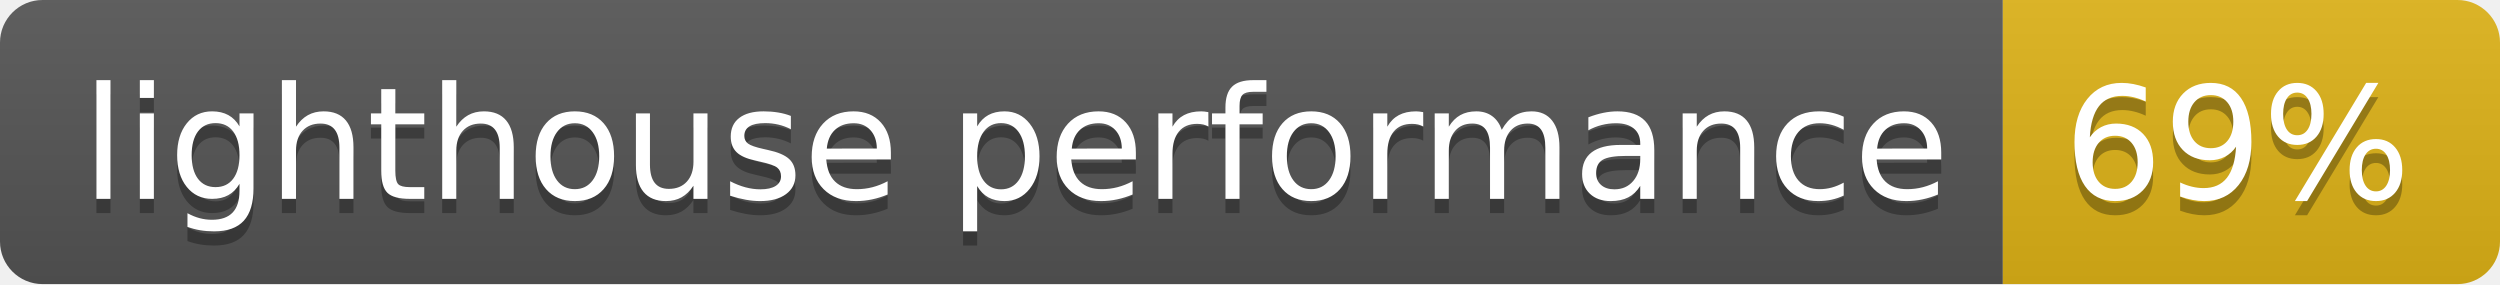
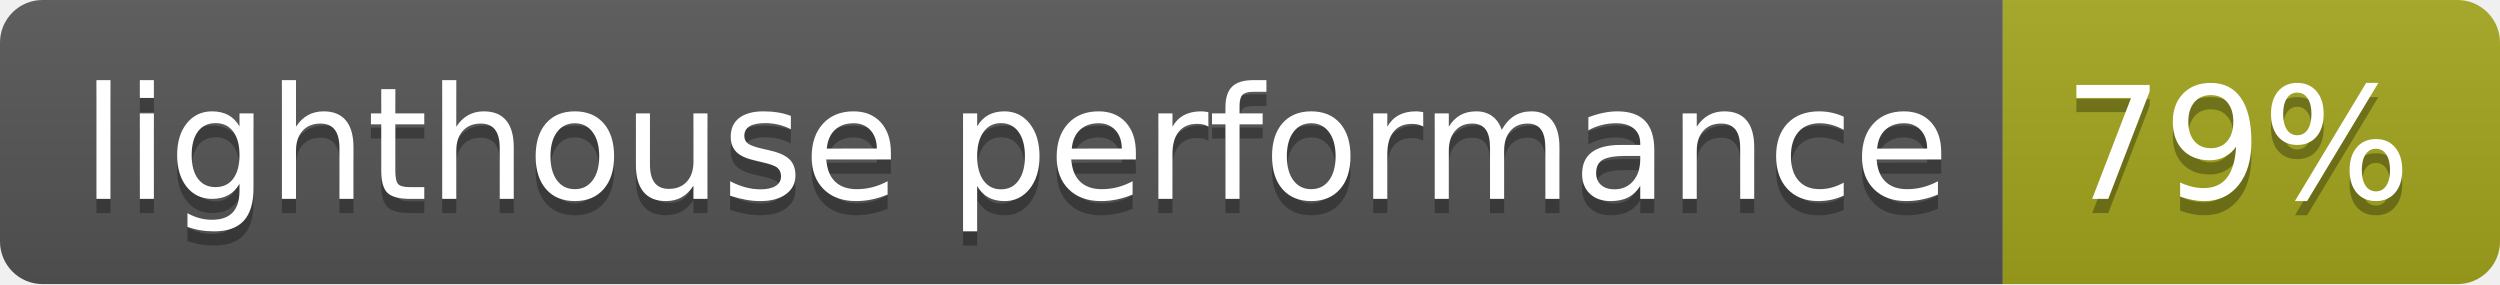
- <svg xmlns="http://www.w3.org/2000/svg" width="176" height="20" role="img" aria-label="lighthouse performance: 69%">
+ <svg xmlns="http://www.w3.org/2000/svg" width="176" height="20" role="img" aria-label="lighthouse performance: 79%">
  <linearGradient id="s" x2="0" y2="100%">
    <stop offset="0" stop-color="#bbb" stop-opacity=".1" />
    <stop offset="1" stop-opacity=".1" />
  </linearGradient>
  <clipPath id="r">
    <rect width="176" height="20" rx="3" fill="#fff" />
  </clipPath>
  <g clip-path="url(#r)">
    <rect width="141" height="20" fill="#555" />
-     <rect x="141" width="35" height="20" fill="#dfb317" />
+     <rect x="141" width="35" height="20" fill="#a4a61d" />
    <rect width="176" height="20" fill="url(#s)" />
  </g>
  <g fill="#fff" text-anchor="middle" font-family="Verdana,Geneva,DejaVu Sans,sans-serif" text-rendering="geometricPrecision" font-size="110">
    <text aria-hidden="true" x="715" y="150" fill="#010101" fill-opacity=".3" transform="scale(.1)" textLength="1310">lighthouse performance</text>
    <text x="715" y="140" transform="scale(.1)" fill="#fff" textLength="1310">lighthouse performance</text>
-     <text aria-hidden="true" x="1575" y="150" fill="#010101" fill-opacity=".3" transform="scale(.1)" textLength="250">69%</text>
-     <text x="1575" y="140" transform="scale(.1)" fill="#fff" textLength="250">69%</text>
+     <text aria-hidden="true" x="1575" y="150" fill="#010101" fill-opacity=".3" transform="scale(.1)" textLength="250">79%</text>
+     <text x="1575" y="140" transform="scale(.1)" fill="#fff" textLength="250">79%</text>
  </g>
</svg>
